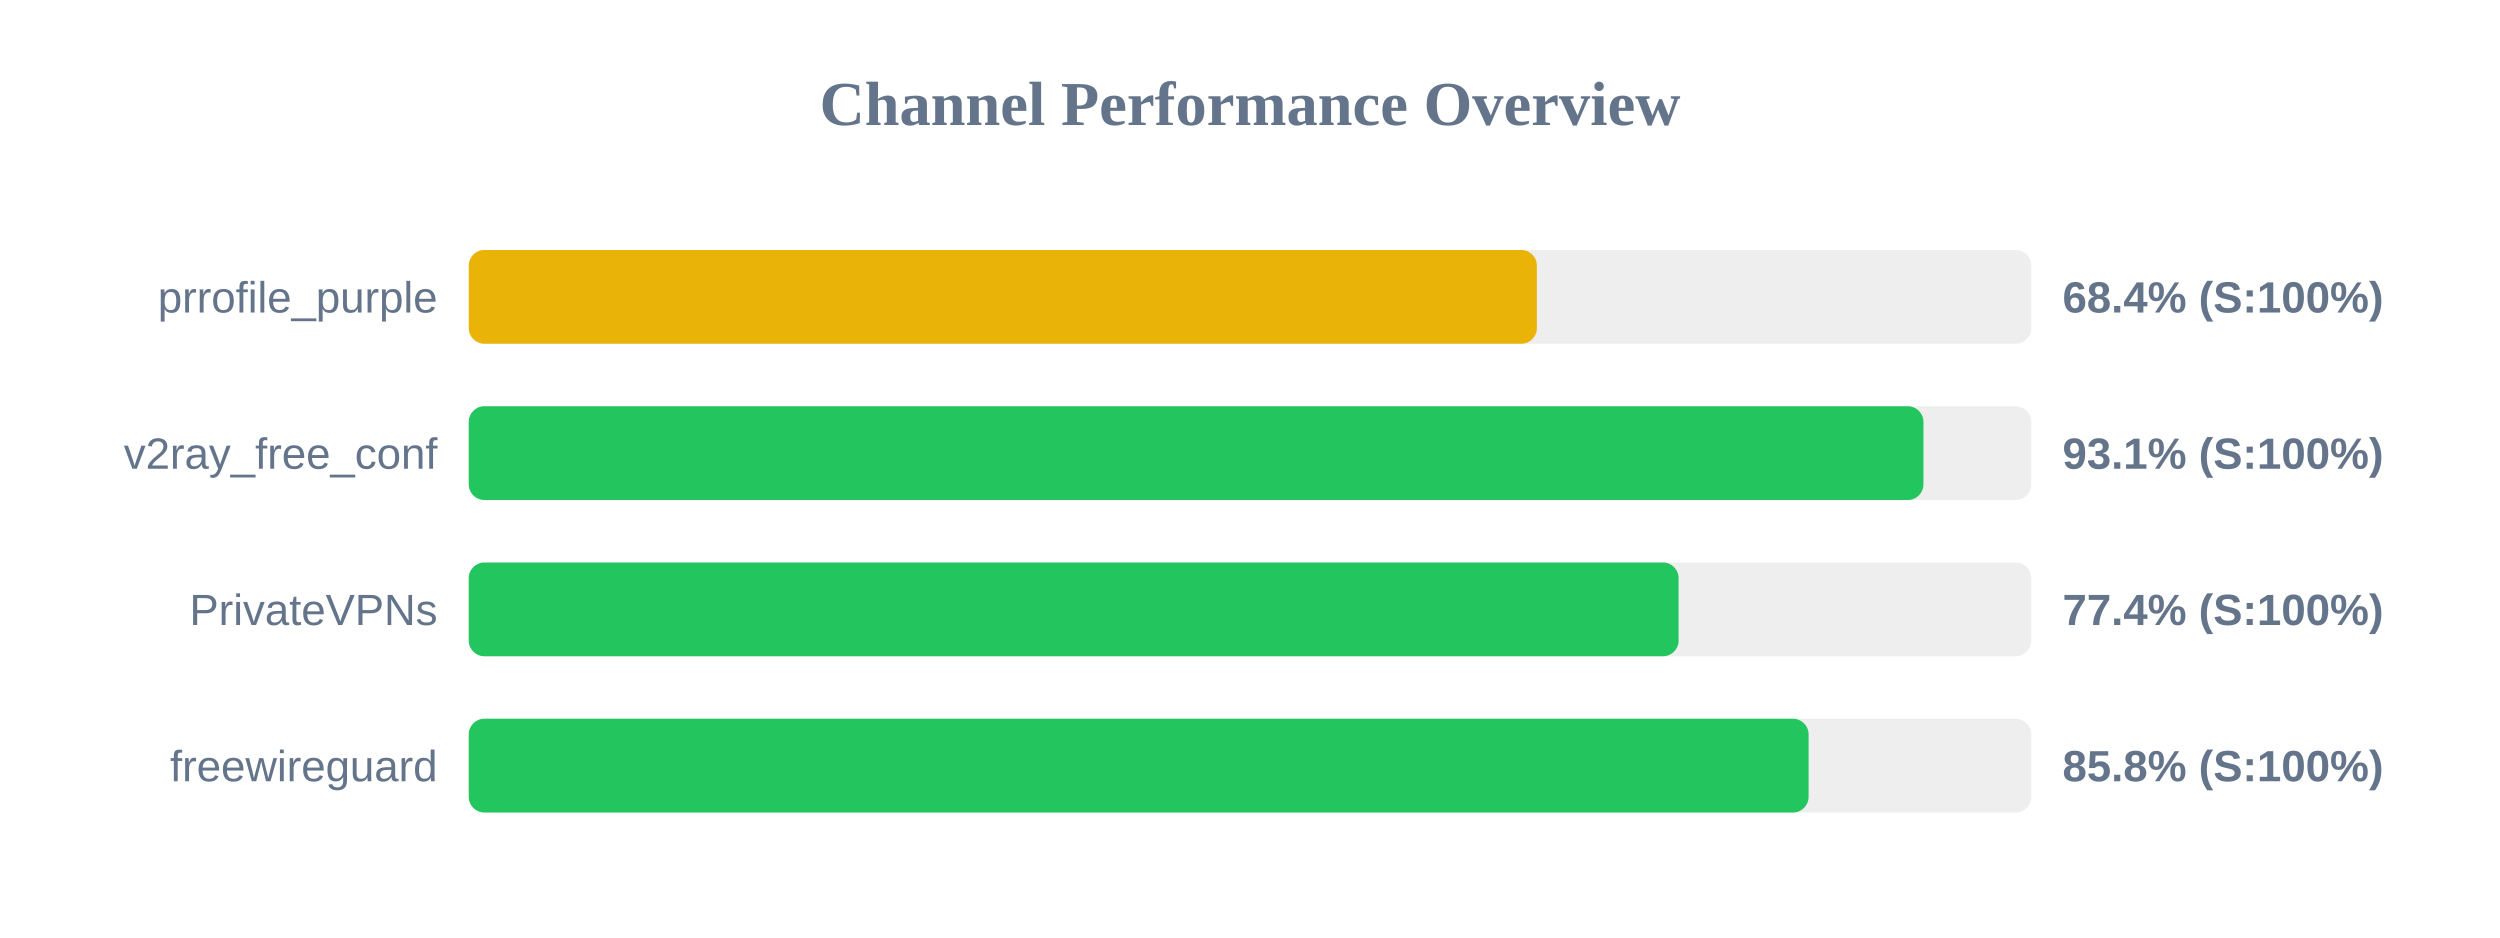
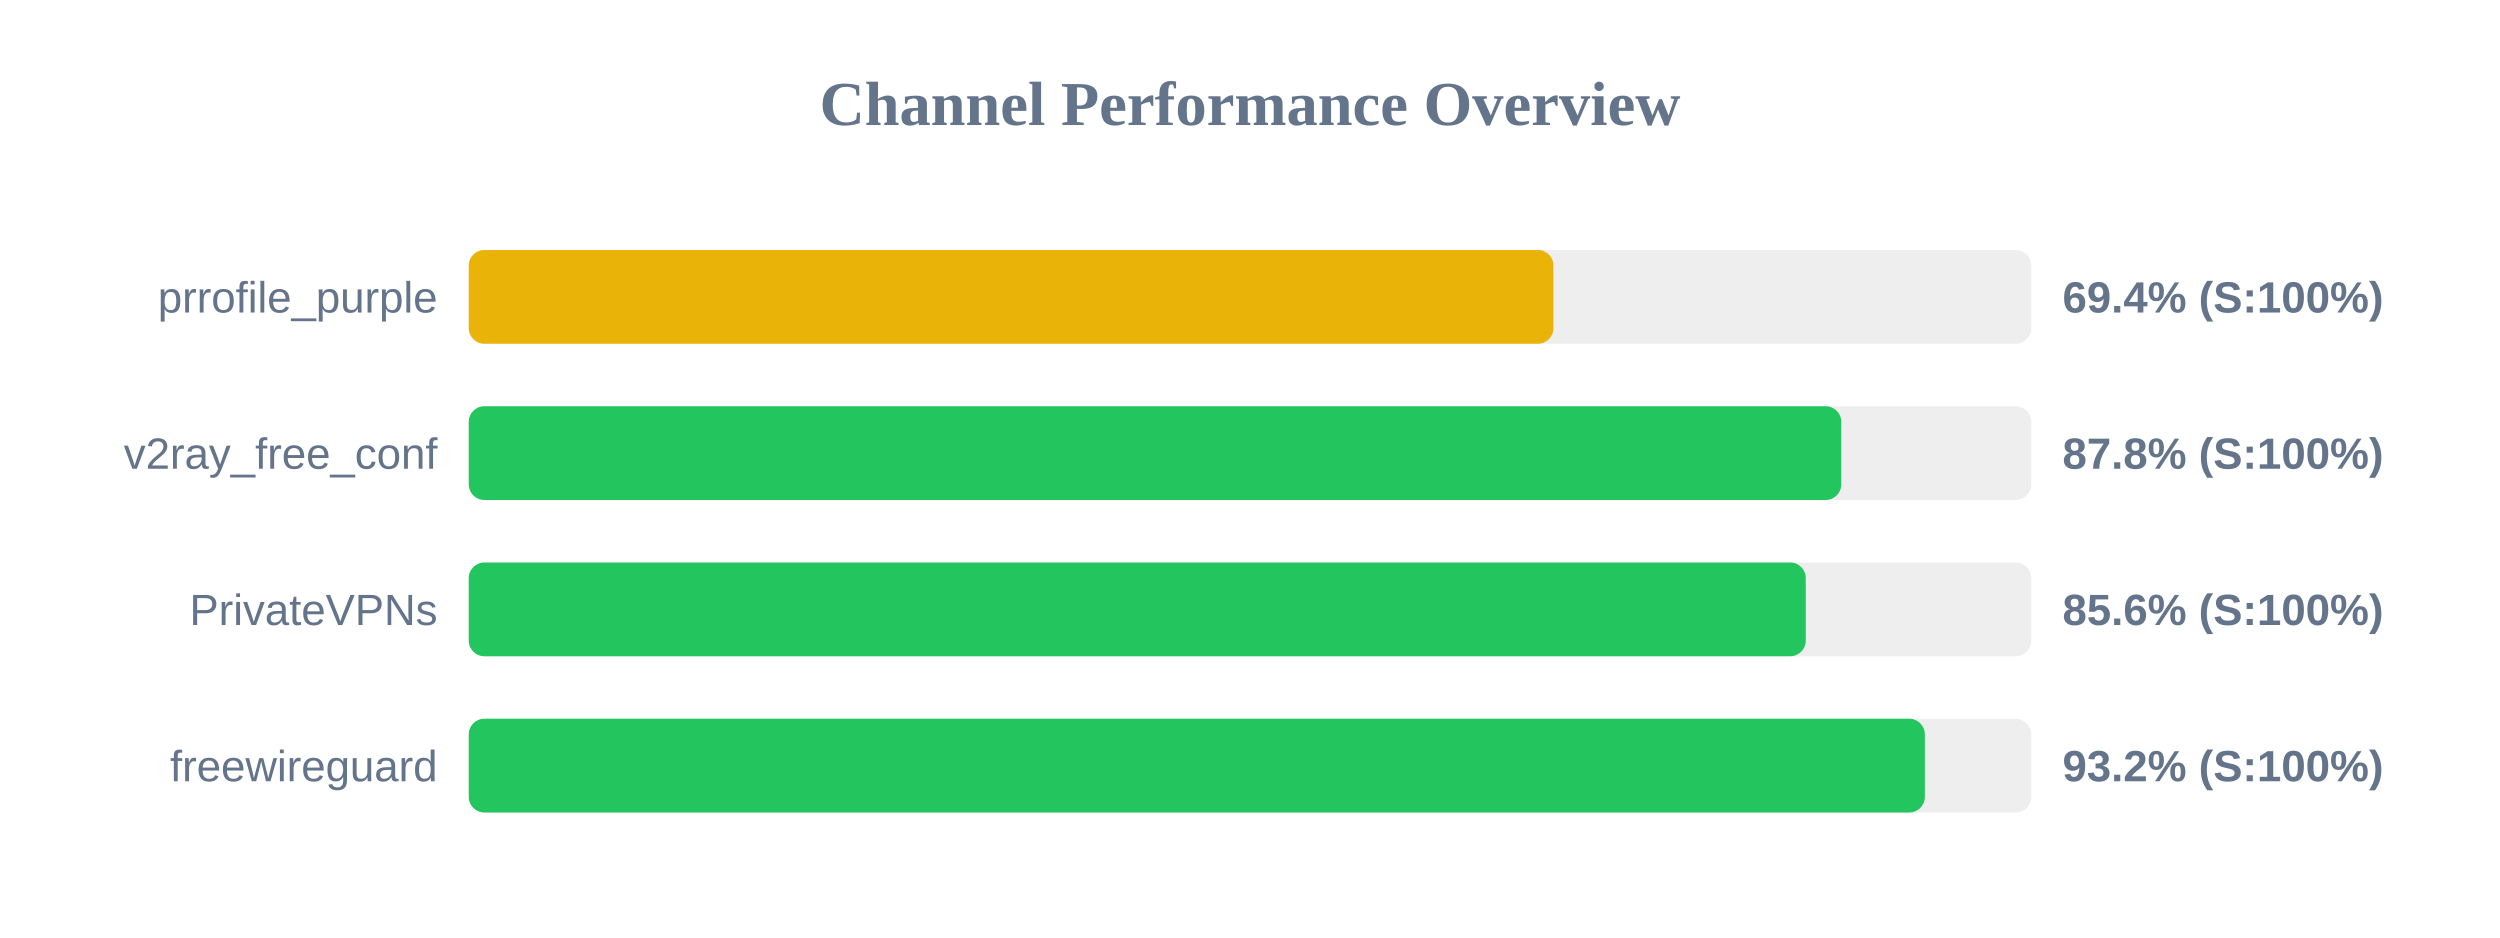
<svg xmlns="http://www.w3.org/2000/svg" width="800" height="300" version="1.1">
  <style>
        .row { font: 14px Arial; fill: #64748b; }
        .score { font: bold 14px Arial; fill: #64748b; }
    </style>
  <text x="400" y="40" text-anchor="middle" font-size="20px" font-weight="bold" fill="#64748b">Channel Performance Overview</text>
  <rect x="150" y="80" width="500" height="30" fill="#eee" rx="5" />
-   <rect x="150" y="80" width="341.8" height="30" fill="#eab308" rx="5" />
+   <rect x="150" y="80" width="347.1" height="30" fill="#eab308" rx="5" />
  <text x="140" y="100" text-anchor="end" class="row">prrofile_purple</text>
-   <text x="660" y="100" text-anchor="start" class="score">68.4% (S:100%)</text>
+   <text x="660" y="100" text-anchor="start" class="score">69.4% (S:100%)</text>
  <rect x="150" y="130" width="500" height="30" fill="#eee" rx="5" />
-   <rect x="150" y="130" width="465.5" height="30" fill="#22c55e" rx="5" />
+   <rect x="150" y="130" width="439.2" height="30" fill="#22c55e" rx="5" />
  <text x="140" y="150" text-anchor="end" class="row">v2ray_free_conf</text>
-   <text x="660" y="150" text-anchor="start" class="score">93.1% (S:100%)</text>
+   <text x="660" y="150" text-anchor="start" class="score">87.8% (S:100%)</text>
  <rect x="150" y="180" width="500" height="30" fill="#eee" rx="5" />
-   <rect x="150" y="180" width="387.15" height="30" fill="#22c55e" rx="5" />
+   <rect x="150" y="180" width="427.85" height="30" fill="#22c55e" rx="5" />
  <text x="140" y="200" text-anchor="end" class="row">PrivateVPNs</text>
-   <text x="660" y="200" text-anchor="start" class="score">77.4% (S:100%)</text>
+   <text x="660" y="200" text-anchor="start" class="score">85.6% (S:100%)</text>
  <rect x="150" y="230" width="500" height="30" fill="#eee" rx="5" />
-   <rect x="150" y="230" width="428.75" height="30" fill="#22c55e" rx="5" />
+   <rect x="150" y="230" width="465.95" height="30" fill="#22c55e" rx="5" />
  <text x="140" y="250" text-anchor="end" class="row">freewireguard</text>
-   <text x="660" y="250" text-anchor="start" class="score">85.8% (S:100%)</text>
+   <text x="660" y="250" text-anchor="start" class="score">93.2% (S:100%)</text>
</svg>
